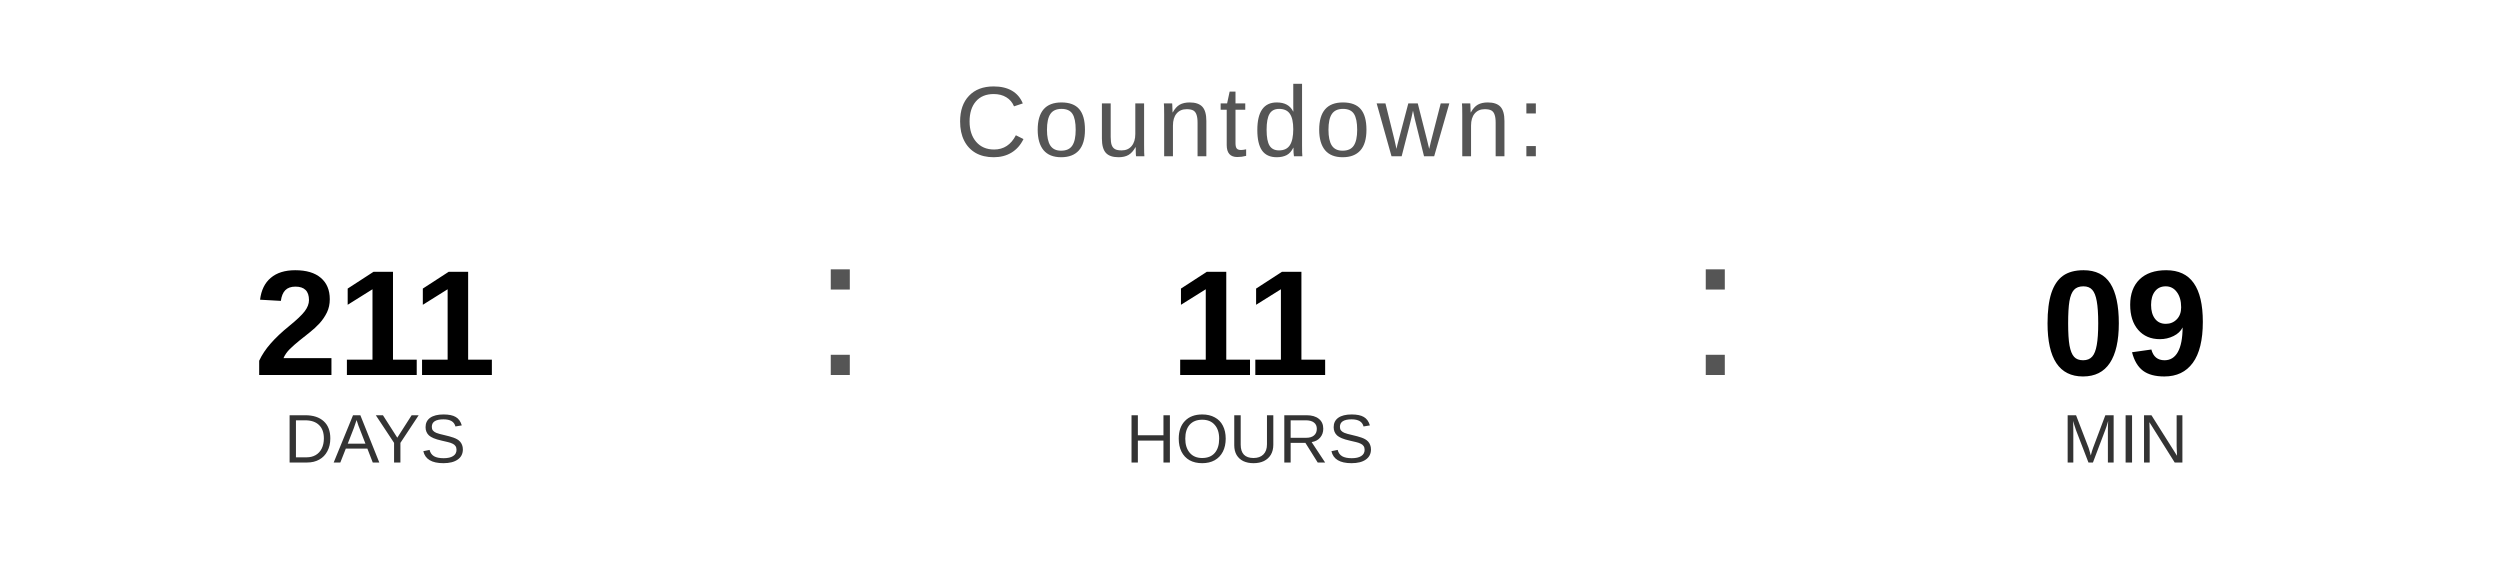
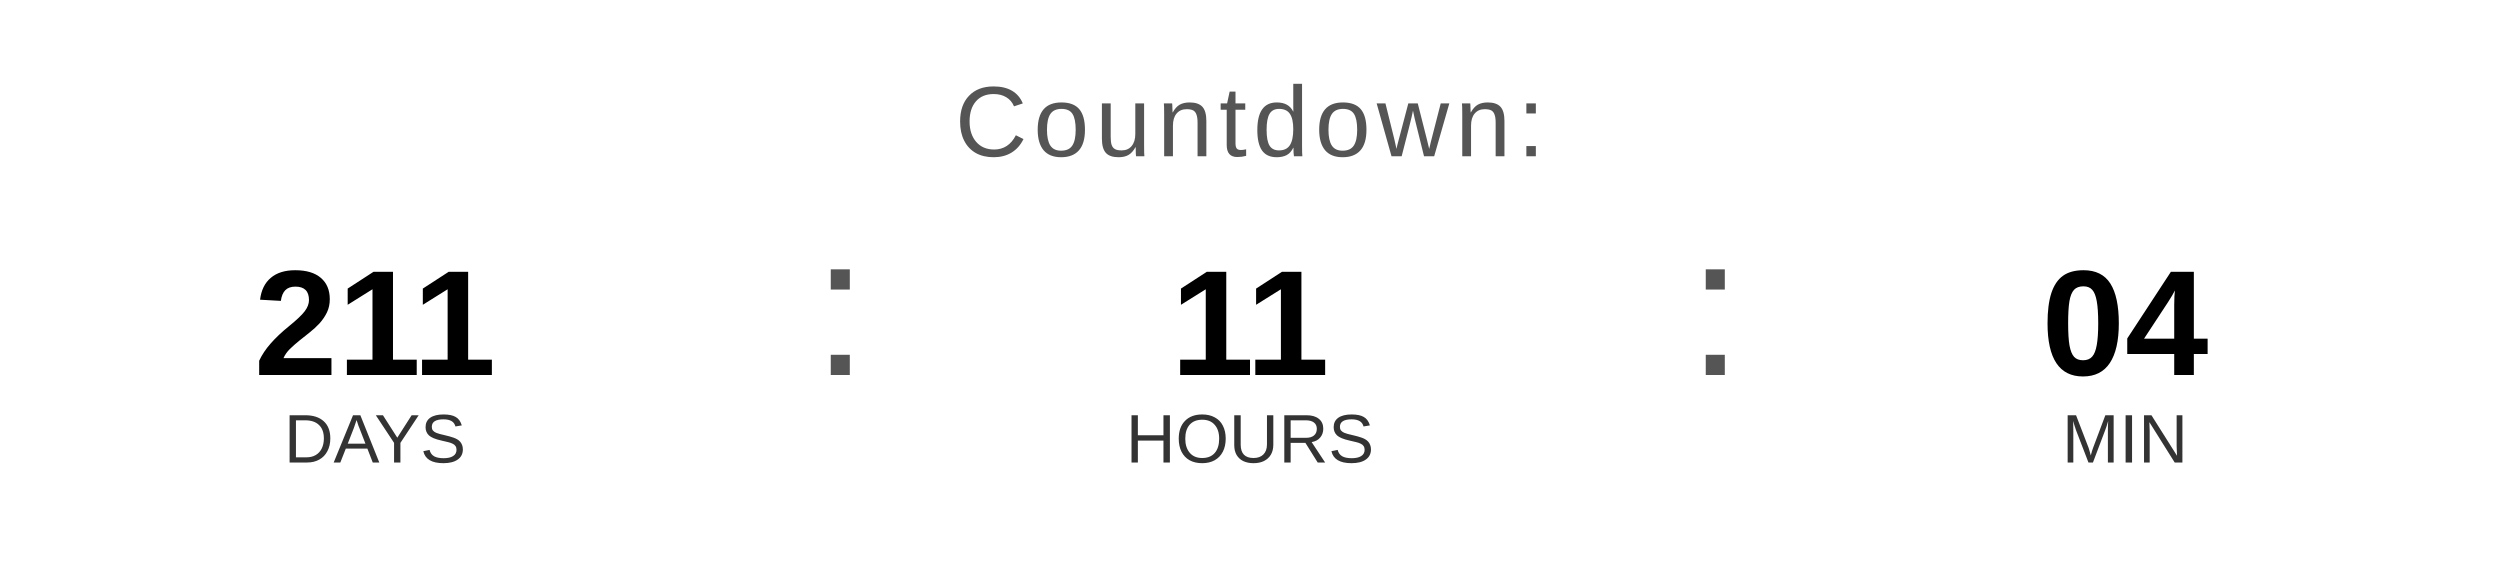
<svg xmlns="http://www.w3.org/2000/svg" width="400" height="90" viewBox="0 0 400 90">
  <text x="200" y="25" font-family="Arial, Helvetica, sans-serif" font-size="16" fill="#555555" text-anchor="middle" letter-spacing="1">
    Countdown:
  </text>
  <text x="60" y="60" font-family="Arial, Helvetica, sans-serif" font-size="24" font-weight="bold" fill="#000000" text-anchor="middle">211</text>
  <text x="60" y="74" font-family="Arial, Helvetica, sans-serif" font-size="11" fill="#333333" text-anchor="middle">DAYS</text>
  <text x="130" y="60" font-family="Arial, sans-serif" font-size="32" fill="#555555">:</text>
  <text x="200" y="60" font-family="Arial, Helvetica, sans-serif" font-size="24" font-weight="bold" fill="#000000" text-anchor="middle">11</text>
  <text x="200" y="74" font-family="Arial, Helvetica, sans-serif" font-size="11" fill="#333333" text-anchor="middle">HOURS</text>
  <text x="270" y="60" font-family="Arial, sans-serif" font-size="32" fill="#555555">:</text>
-   <text x="340" y="60" font-family="Arial, Helvetica, sans-serif" font-size="24" font-weight="bold" fill="#000000" text-anchor="middle">09</text>
+   <text x="340" y="60" font-family="Arial, Helvetica, sans-serif" font-size="24" font-weight="bold" fill="#000000" text-anchor="middle">04</text>
  <text x="340" y="74" font-family="Arial, Helvetica, sans-serif" font-size="11" fill="#333333" text-anchor="middle">MIN</text>
</svg>
